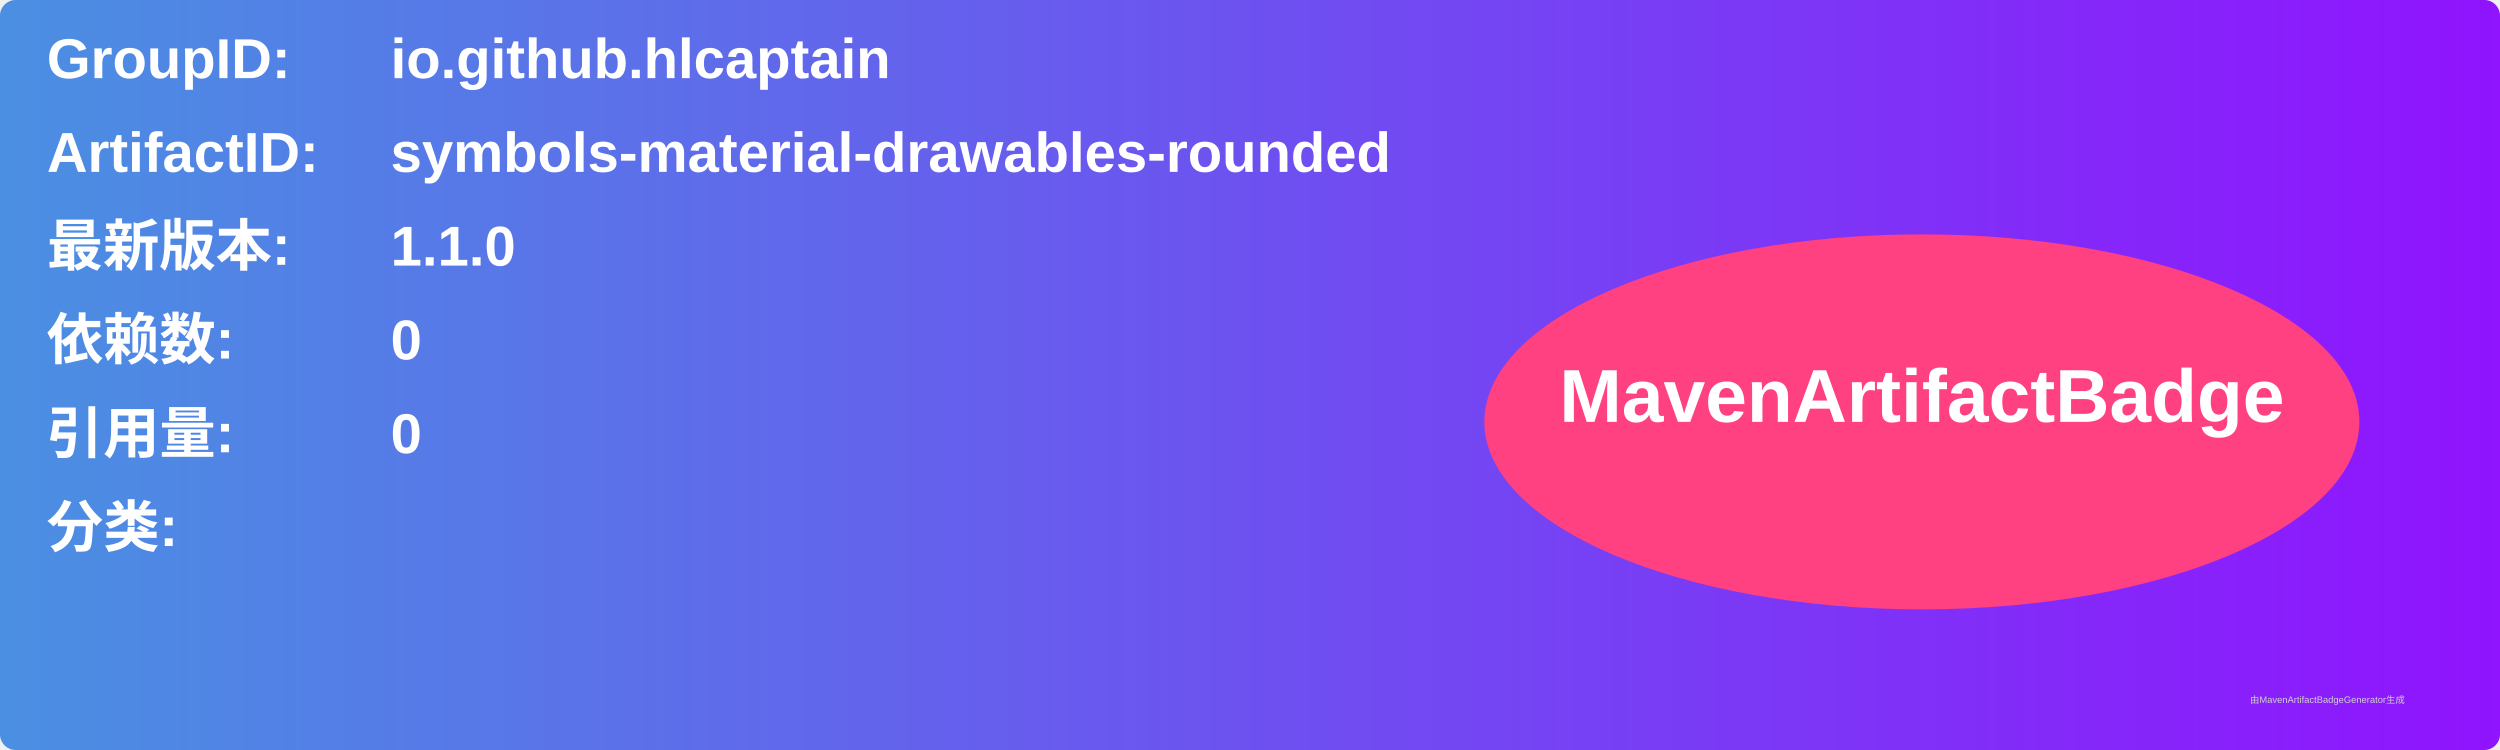
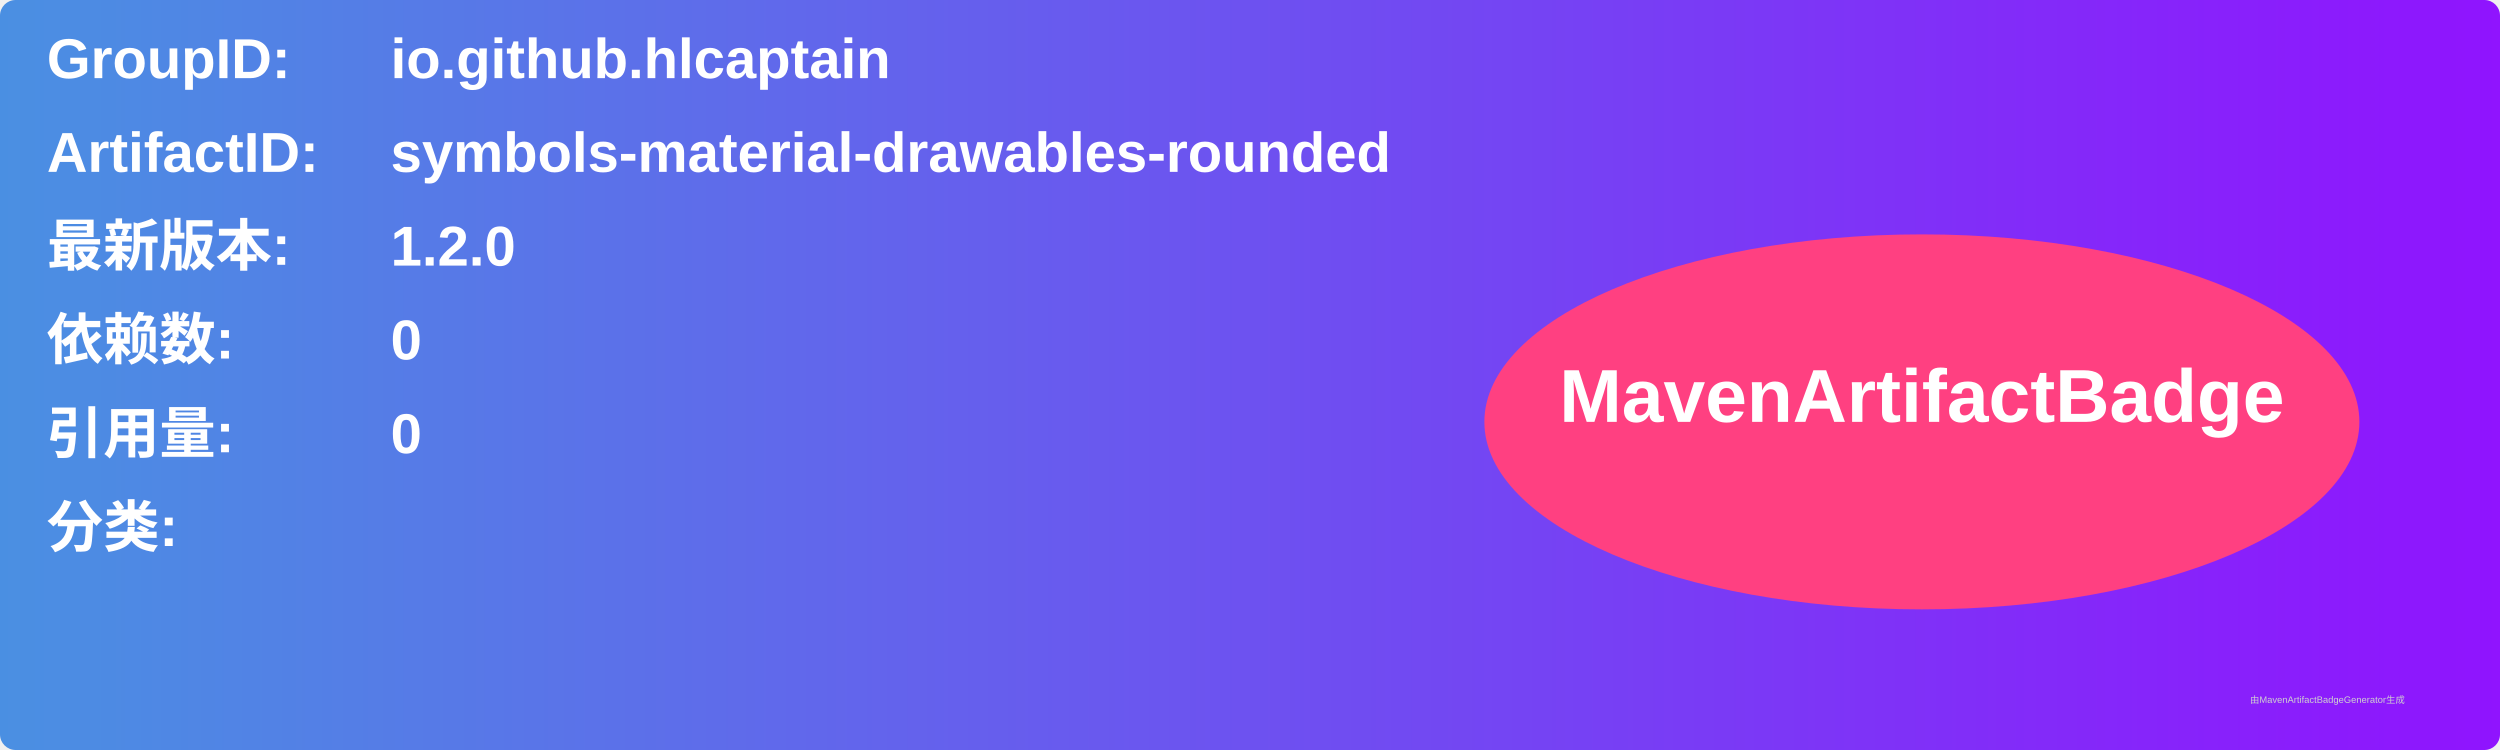
<svg xmlns="http://www.w3.org/2000/svg" width="800" height="240" viewBox="0 0 800 240">
  <linearGradient id="grad" x1="0%" y1="0%" x2="100%" y2="0%">
    <stop offset="0%" stop-color="#4a90e2" />
    <stop offset="100%" stop-color="#9013fe" />
  </linearGradient>
  <rect width="100%" height="100%" rx="5" ry="5" fill="url(#grad)" />
  <g transform="translate(15, 15)">
    <text x="0" y="10" font-family="Arial" font-size="18" fill="white" font-weight="bold" width="260">GroupID:</text>
    <text x="110" y="10" font-family="Arial" font-size="18" fill="white" font-weight="bold" width="460">io.github.hlcaptain</text>
    <text x="0" y="40" font-family="Arial" font-size="18" fill="white" font-weight="bold" width="260">ArtifactID:</text>
    <text x="110" y="40" font-family="Arial" font-size="18" fill="white" font-weight="bold" width="460">symbols-material-drawables-rounded</text>
    <text x="0" y="70" font-family="Arial" font-size="18" fill="white" font-weight="bold">最新版本:</text>
    <text x="110" y="70" font-family="Arial" font-size="18" fill="white" font-weight="bold">
-       <tspan font-weight="bold">1.1.0</tspan>
+       <tspan font-weight="bold">1.2.0</tspan>
    </text>
    <text x="0" y="100" font-family="Arial" font-size="18" fill="white" font-weight="bold">依赖数: </text>
    <text x="110" y="100" font-family="Arial" font-size="18" fill="white">
      <tspan font-weight="bold">0</tspan>
    </text>
    <text x="0" y="130" font-family="Arial" font-size="18" fill="white" font-weight="bold">引用量: </text>
    <text x="110" y="130" font-family="Arial" font-size="18" fill="white">
      <tspan font-weight="bold">0</tspan>
    </text>
    <text x="0" y="160" font-family="Arial" font-size="18" fill="white" font-weight="bold">分类:</text>
    <text x="10" y="190" font-family="Arial" font-size="10" fill="white">
      <tspan font-weight="bold" />
    </text>
    <ellipse cx="600" cy="120" rx="140" ry="60" fill="#ff4081" />
    <text x="600" y="120" text-anchor="middle" font-family="Arial" font-size="24" fill="white" font-weight="bold">MavenArtifactBadge</text>
  </g>
  <text x="720" y="225" font-family="Arial" font-size="3" fill="#d0d0d0">由MavenArtifactBadgeGenerator生成</text>
</svg>
